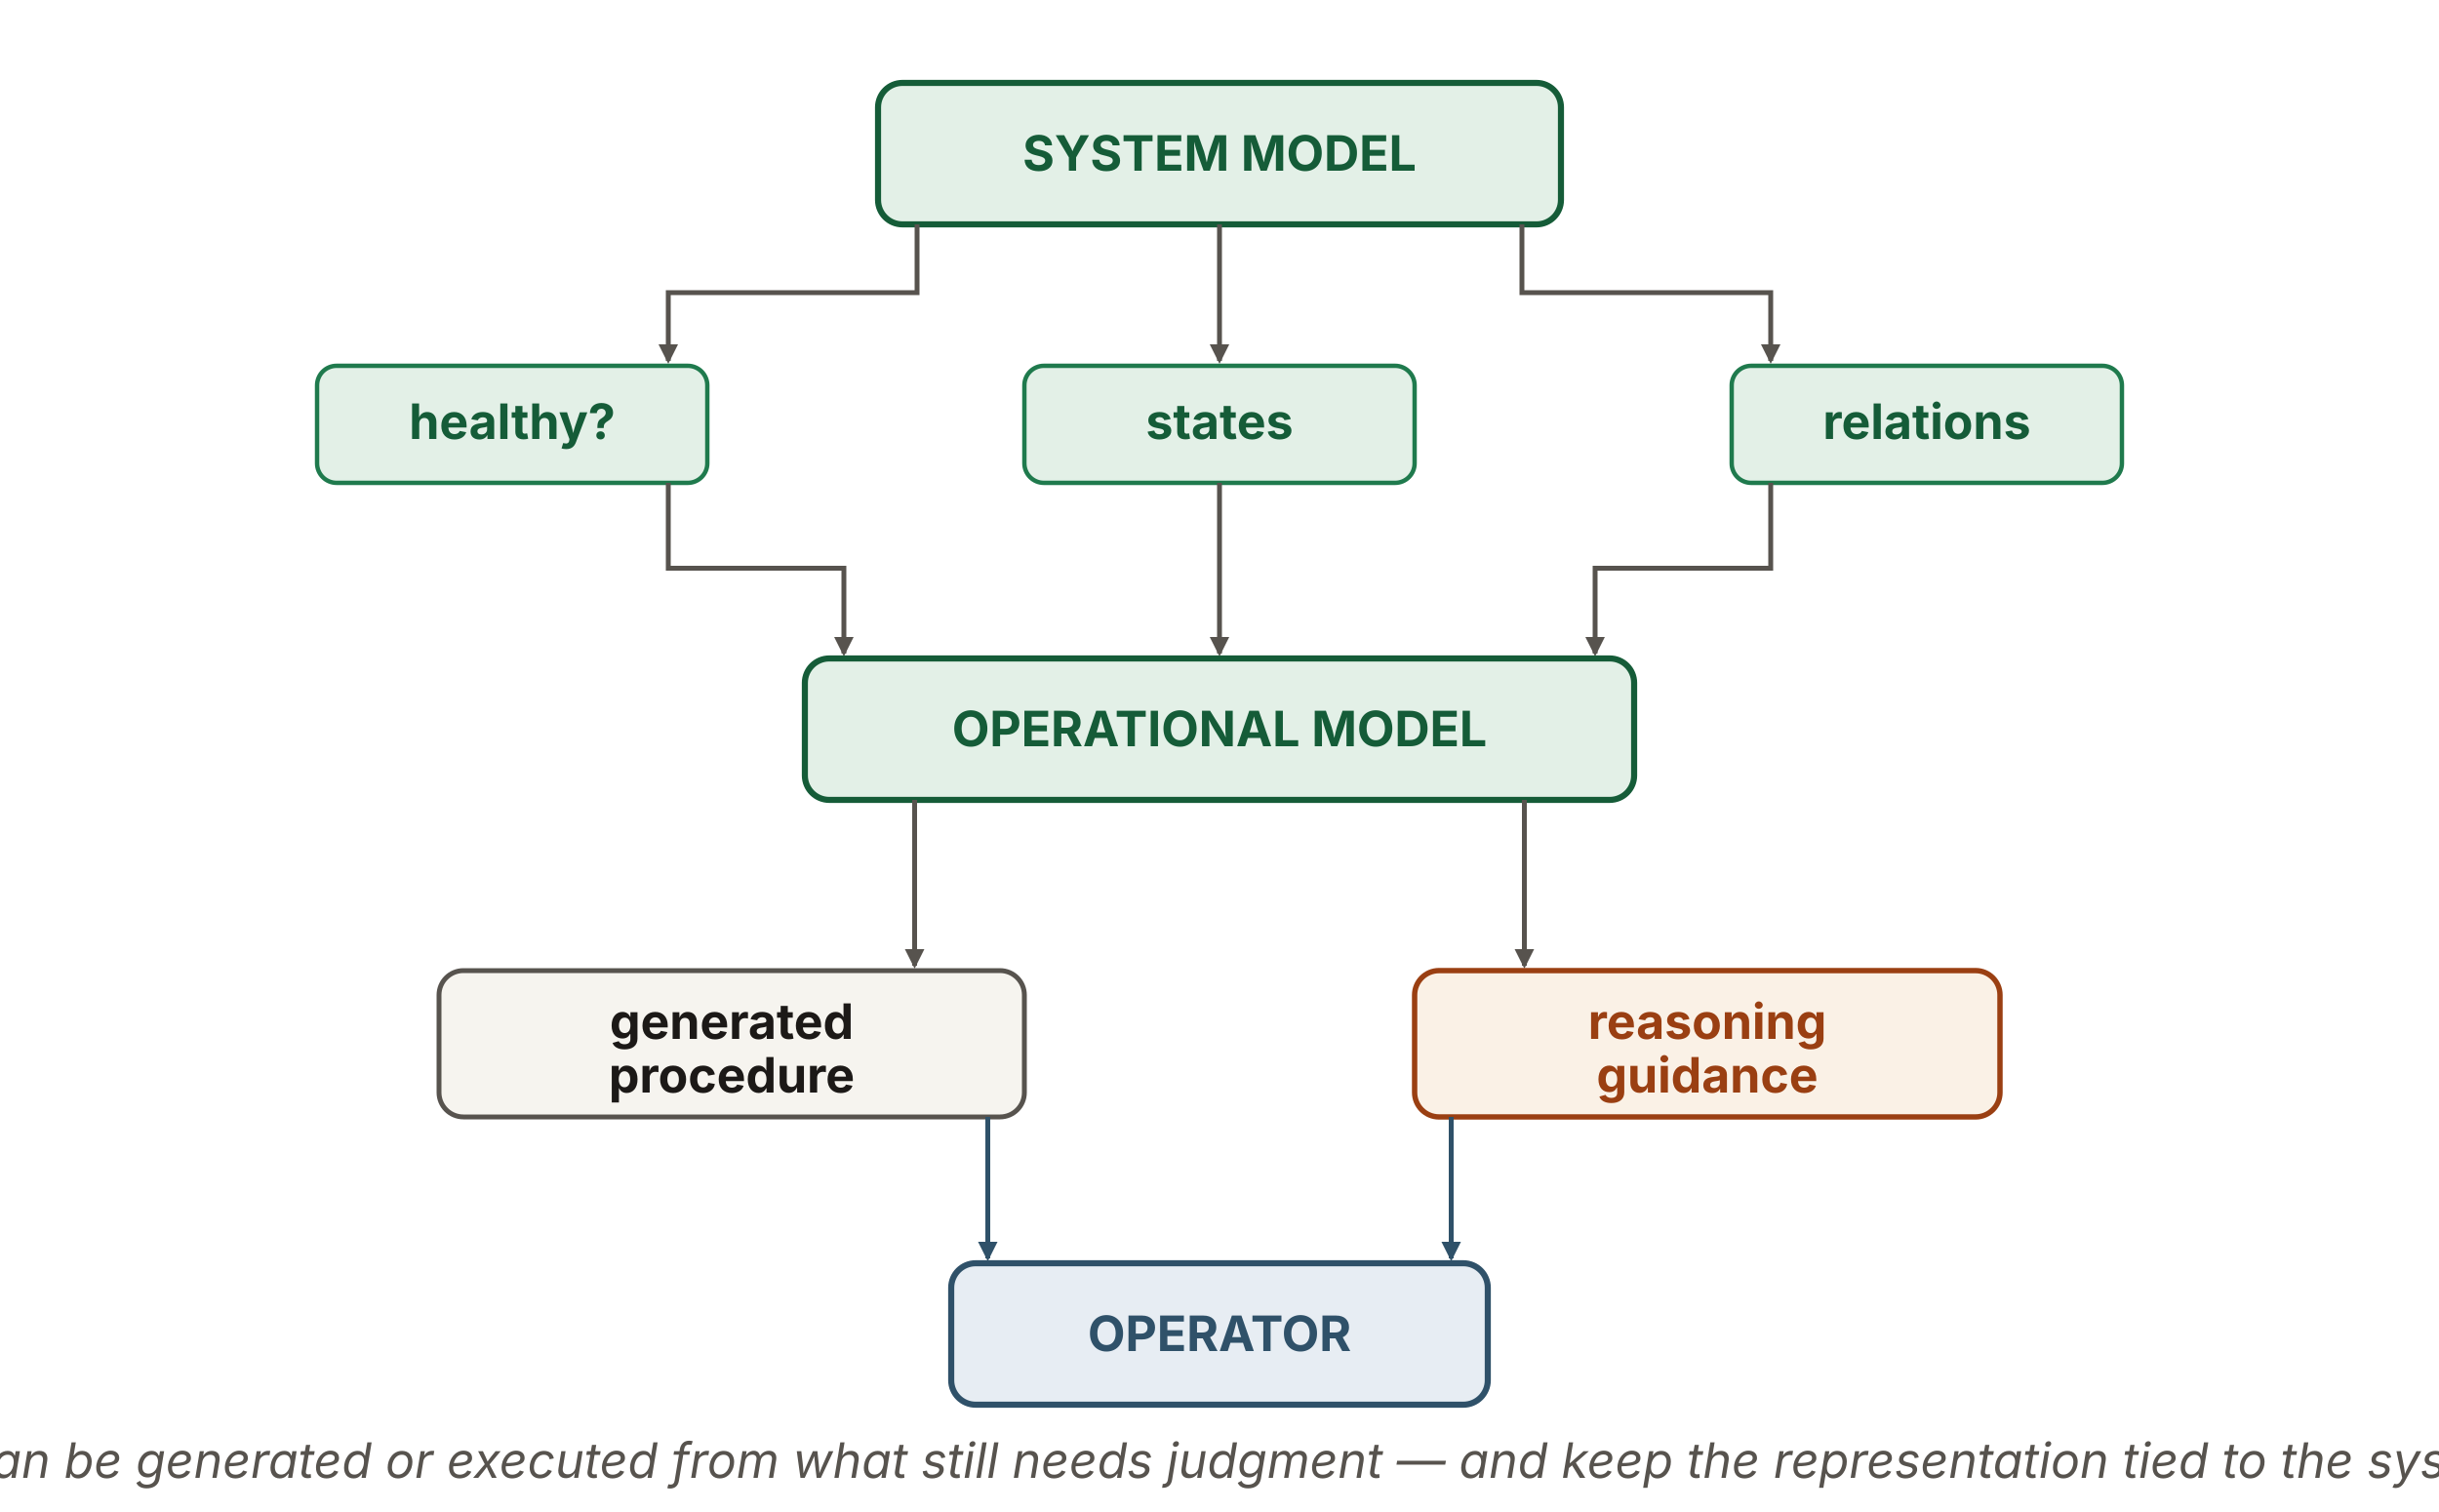
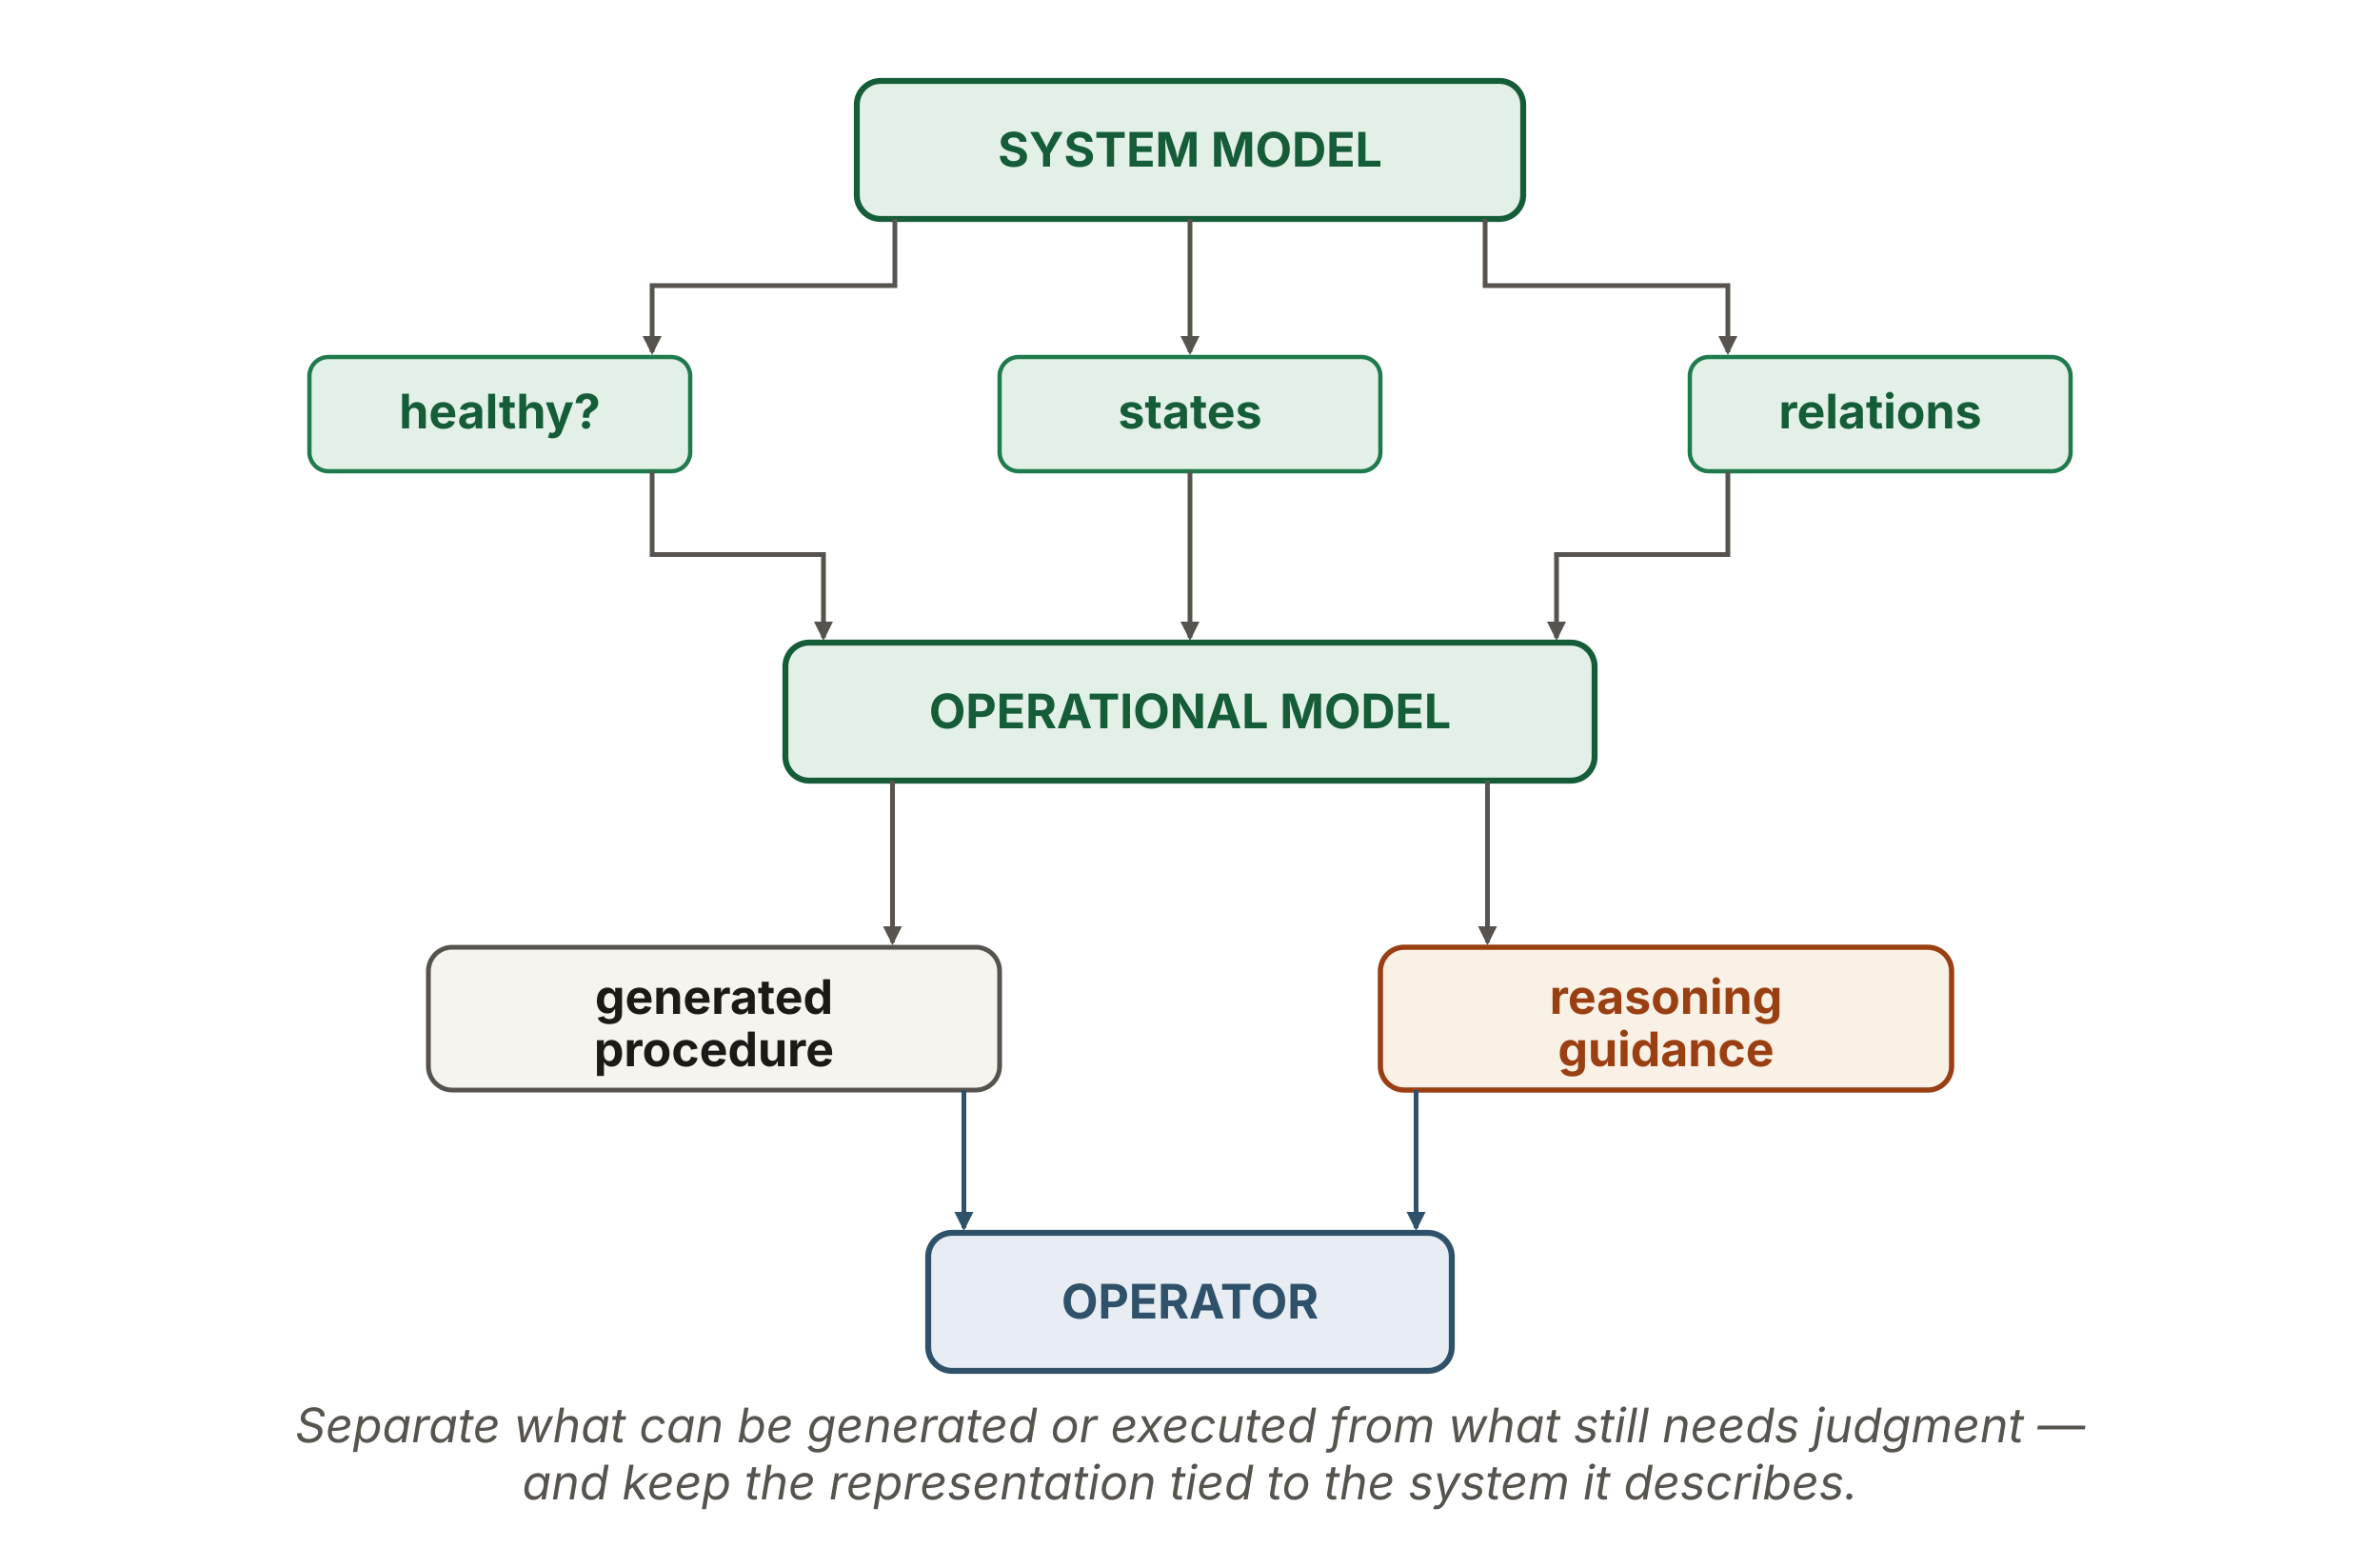
- <svg xmlns="http://www.w3.org/2000/svg" viewBox="0 0 1000 620" width="1000" height="620" role="img" aria-labelledby="c9Title c9Desc" font-family="'Source Sans 3', -apple-system, 'Segoe UI', sans-serif">
+ <svg xmlns="http://www.w3.org/2000/svg" viewBox="0 0 1000 650" width="1000" height="650" role="img" aria-labelledby="c9Title c9Desc" font-family="'Source Sans 3', -apple-system, 'Segoe UI', sans-serif">
  <defs>
    <marker id="c9-ah" viewBox="0 0 10 10" refX="8.5" refY="5" markerWidth="8" markerHeight="8" orient="auto" markerUnits="userSpaceOnUse">
      <path d="M0 0 L10 5 L0 10 z" fill="#57534e" />
    </marker>
    <marker id="c9-ah-b" viewBox="0 0 10 10" refX="8.5" refY="5" markerWidth="8" markerHeight="8" orient="auto" markerUnits="userSpaceOnUse">
      <path d="M0 0 L10 5 L0 10 z" fill="#2f5169" />
    </marker>
  </defs>
  <rect id="system-model" x="360" y="34" width="280" height="58" rx="10" fill="#e3f0e7" stroke="#155c38" stroke-width="2.5" />
  <text x="500" y="70" text-anchor="middle" font-size="20" font-weight="700" fill="#155c38">SYSTEM MODEL</text>
  <g fill="none" stroke="#57534e" stroke-width="2" marker-end="url(#c9-ah)">
    <path d="M376,92 L376,120 L274,120 L274,148" />
    <line x1="500" y1="92" x2="500" y2="148" />
    <path d="M624,92 L624,120 L726,120 L726,148" />
  </g>
  <g>
    <rect id="healthy" x="130" y="150" width="160" height="48" rx="8" fill="#e3f0e7" stroke="#1f7a4d" stroke-width="1.8" />
    <text x="210" y="180" text-anchor="middle" font-size="20" font-weight="700" fill="#155c38">healthy?</text>
    <rect id="states" x="420" y="150" width="160" height="48" rx="8" fill="#e3f0e7" stroke="#1f7a4d" stroke-width="1.8" />
    <text x="500" y="180" text-anchor="middle" font-size="20" font-weight="700" fill="#155c38">states</text>
    <rect id="relations" x="710" y="150" width="160" height="48" rx="8" fill="#e3f0e7" stroke="#1f7a4d" stroke-width="1.8" />
    <text x="790" y="180" text-anchor="middle" font-size="20" font-weight="700" fill="#155c38">relations</text>
  </g>
  <g fill="none" stroke="#57534e" stroke-width="2" marker-end="url(#c9-ah)">
    <path d="M274,198 L274,233 L346,233 L346,268" />
    <line x1="500" y1="198" x2="500" y2="268" />
    <path d="M726,198 L726,233 L654,233 L654,268" />
  </g>
  <rect id="operational-model" x="330" y="270" width="340" height="58" rx="10" fill="#e3f0e7" stroke="#155c38" stroke-width="2.5" />
  <text x="500" y="306" text-anchor="middle" font-size="20" font-weight="700" fill="#155c38">OPERATIONAL MODEL</text>
  <path d="M375,328 L375,396" fill="none" stroke="#57534e" stroke-width="2" marker-end="url(#c9-ah)" />
  <path d="M625,328 L625,396" fill="none" stroke="#57534e" stroke-width="2" marker-end="url(#c9-ah)" />
  <rect id="generated-procedure" x="180" y="398" width="240" height="60" rx="10" fill="#f6f4ef" stroke="#57534e" stroke-width="2" />
  <text x="300" y="426" text-anchor="middle" font-size="20" font-weight="700" fill="#1c1917">generated</text>
  <text x="300" y="448" text-anchor="middle" font-size="20" font-weight="700" fill="#1c1917">procedure</text>
  <rect id="reasoning-guidance" x="580" y="398" width="240" height="60" rx="10" fill="#faf1e6" stroke="#9a3f12" stroke-width="2.2" />
  <text x="700" y="426" text-anchor="middle" font-size="20" font-weight="700" fill="#9a3f12">reasoning</text>
  <text x="700" y="448" text-anchor="middle" font-size="20" font-weight="700" fill="#9a3f12">guidance</text>
  <path d="M405,458 L405,516" fill="none" stroke="#2f5169" stroke-width="2" marker-end="url(#c9-ah-b)" />
  <path d="M595,458 L595,516" fill="none" stroke="#2f5169" stroke-width="2" marker-end="url(#c9-ah-b)" />
  <rect id="operator" x="390" y="518" width="220" height="58" rx="10" fill="#e7edf3" stroke="#2f5169" stroke-width="2.5" />
  <text x="500" y="554" text-anchor="middle" font-size="20" font-weight="700" fill="#2f5169">OPERATOR</text>
-   <text x="500" y="606" text-anchor="middle" font-size="20" font-style="italic" fill="#57534e">Separate what can be generated or executed from what still needs judgment — and keep the representation tied to the system it describes.</text>
+   <text x="500" y="606" text-anchor="middle" font-size="20" font-style="italic" fill="#57534e">Separate what can be generated or executed from what still needs judgment —</text>
+   <text x="500" y="630" text-anchor="middle" font-size="20" font-style="italic" fill="#57534e">and keep the representation tied to the system it describes.</text>
</svg>
